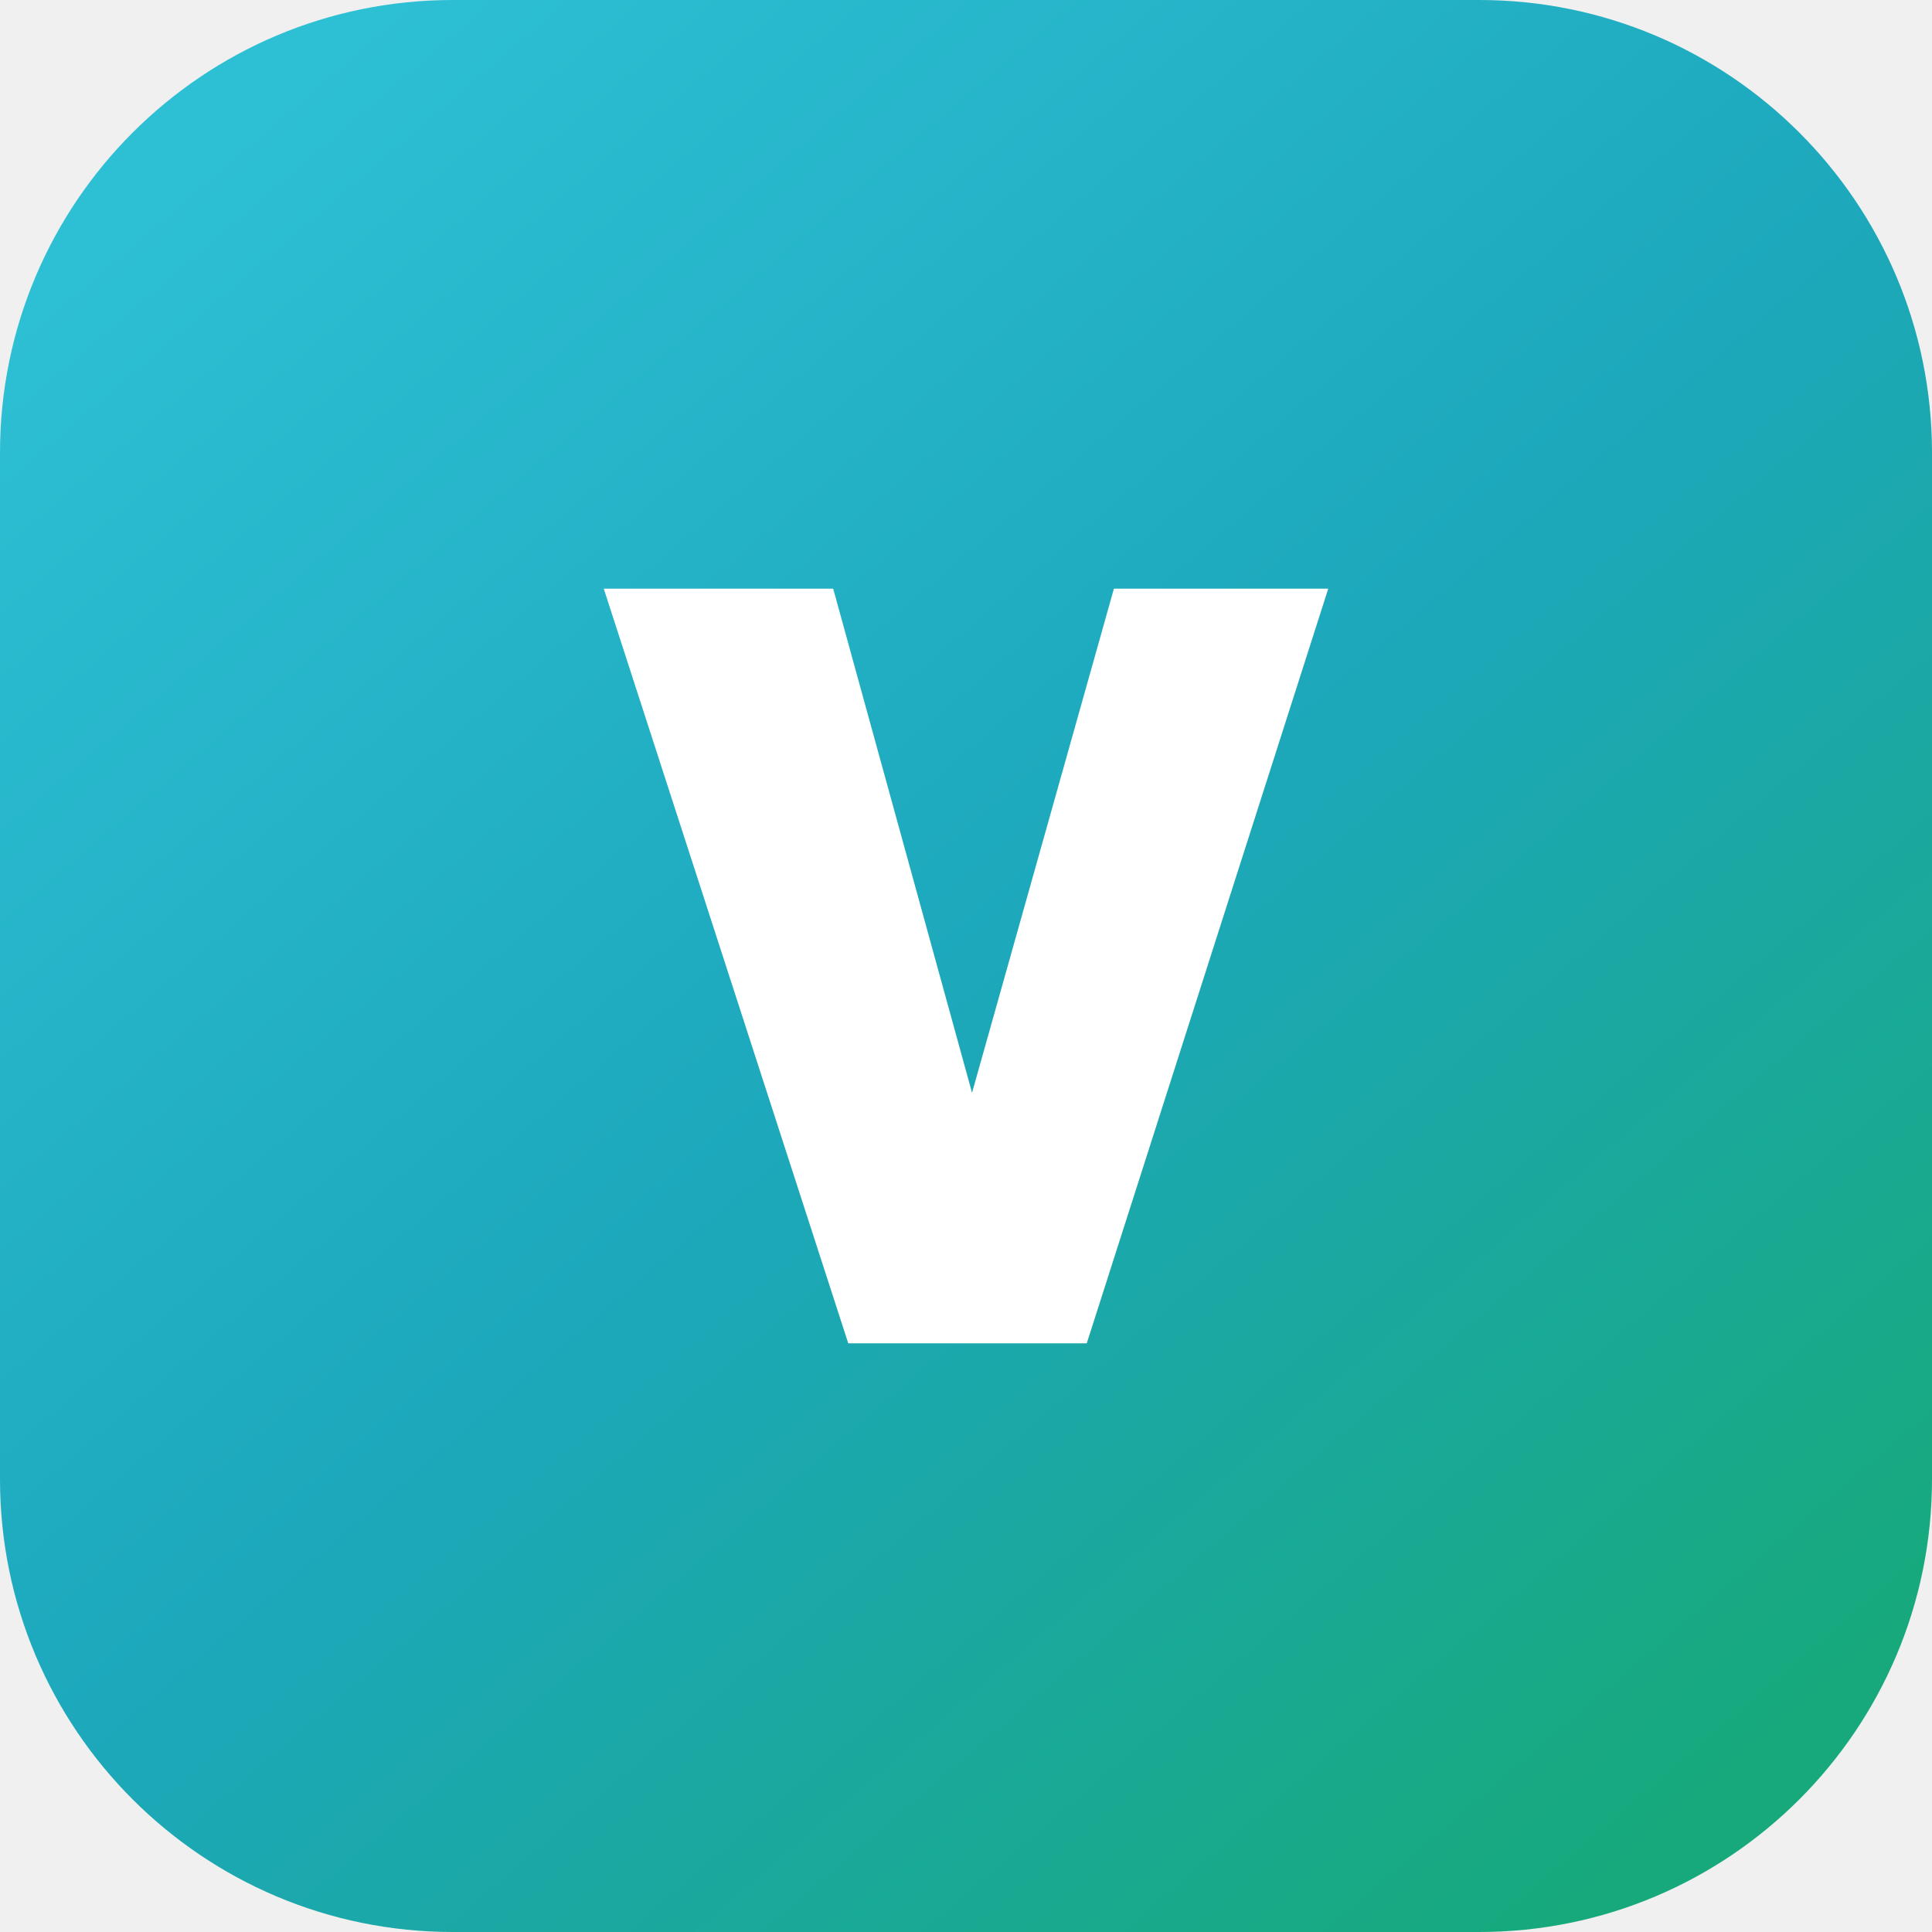
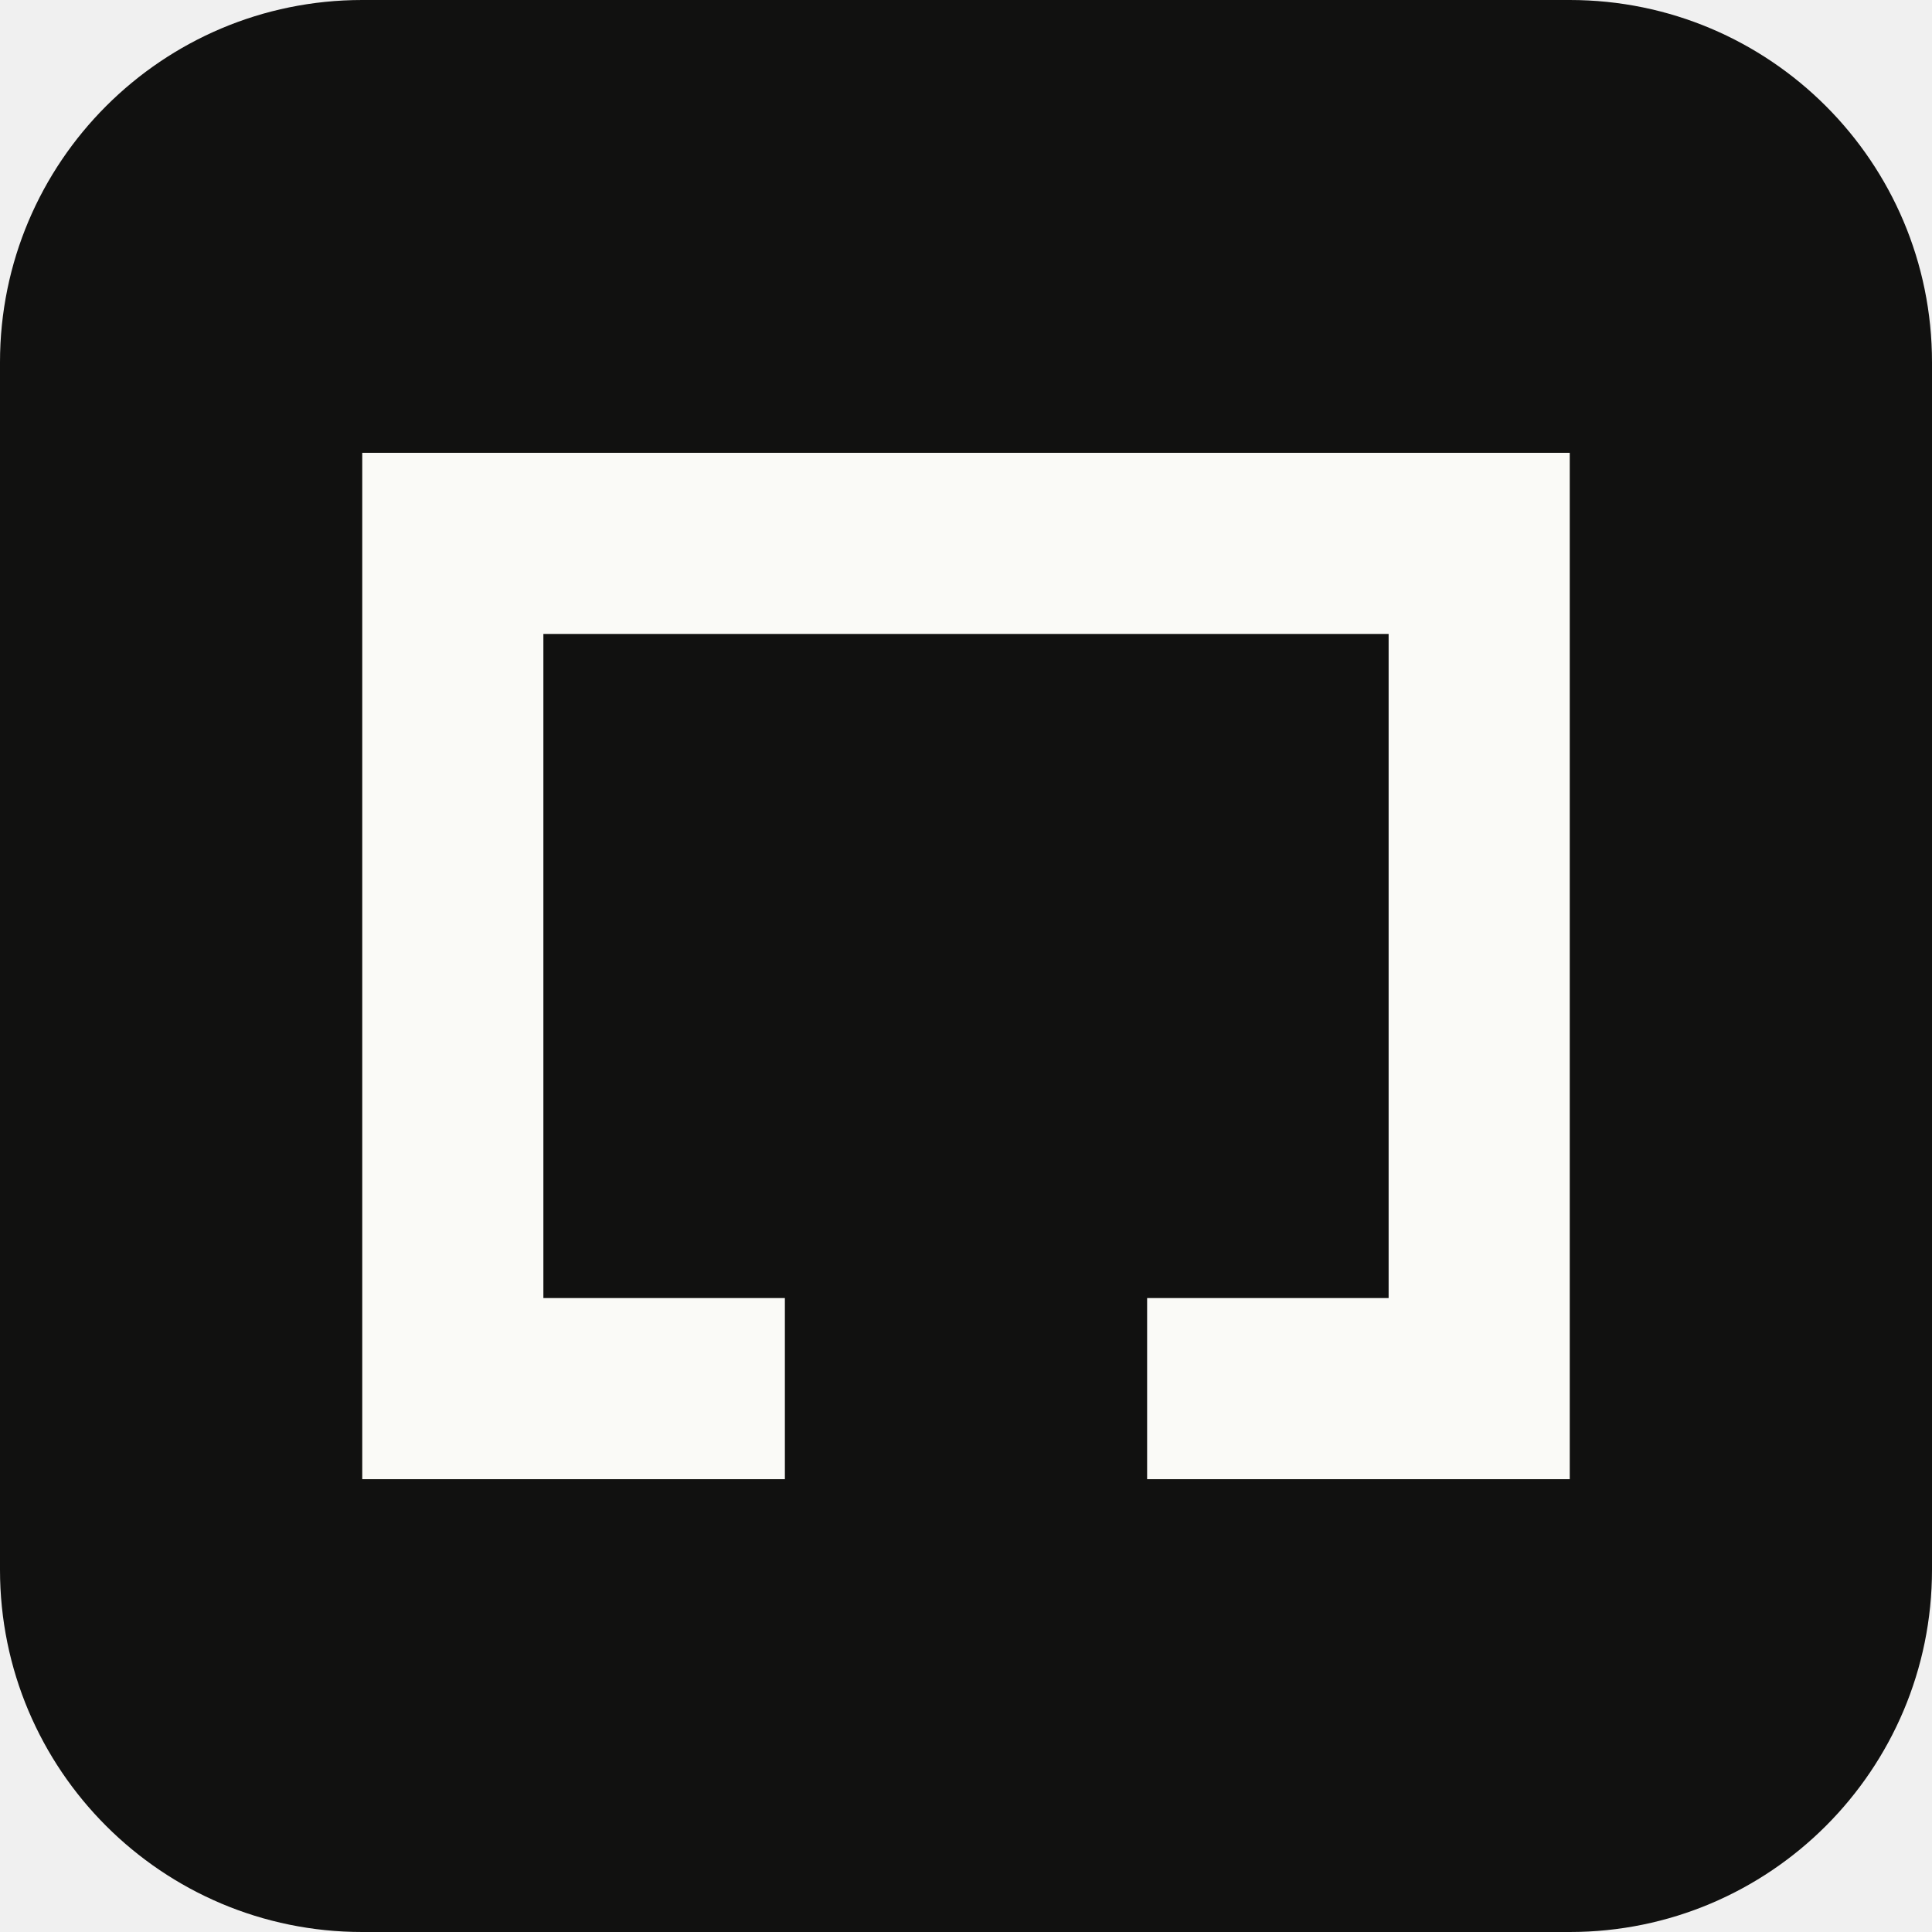
<svg xmlns="http://www.w3.org/2000/svg" viewBox="0 0 64 64">
-   <defs>
-     <linearGradient id="g" x1="8" y1="4" x2="56" y2="60" gradientUnits="userSpaceOnUse">
-       <stop offset="0" stop-color="#2dbfd4" />
-       <stop offset=".5" stop-color="#1da8bc" />
-       <stop offset="1" stop-color="#17a97c" />
-     </linearGradient>
-   </defs>
-   <rect width="64" height="64" rx="15" fill="url(#g)" />
-   <path d="M20 19.5h7.6l4.6 16.7 4.7-16.7h7.1L36 44.5h-7.9z" fill="#fff" />
+   <rect width="64" height="64" rx="12" fill="#111110" />
+   <path d="M12 15H52V49H38V43H46V21H18V43H26V49H12z" fill="#FAFAF7" />
</svg>
